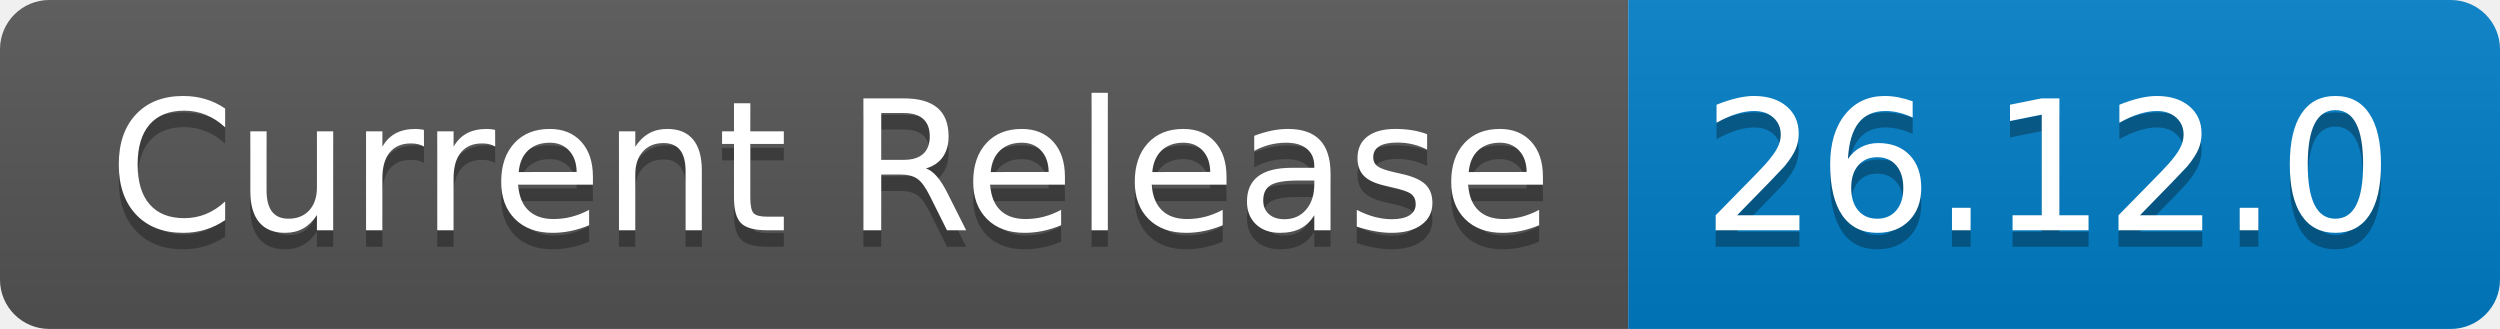
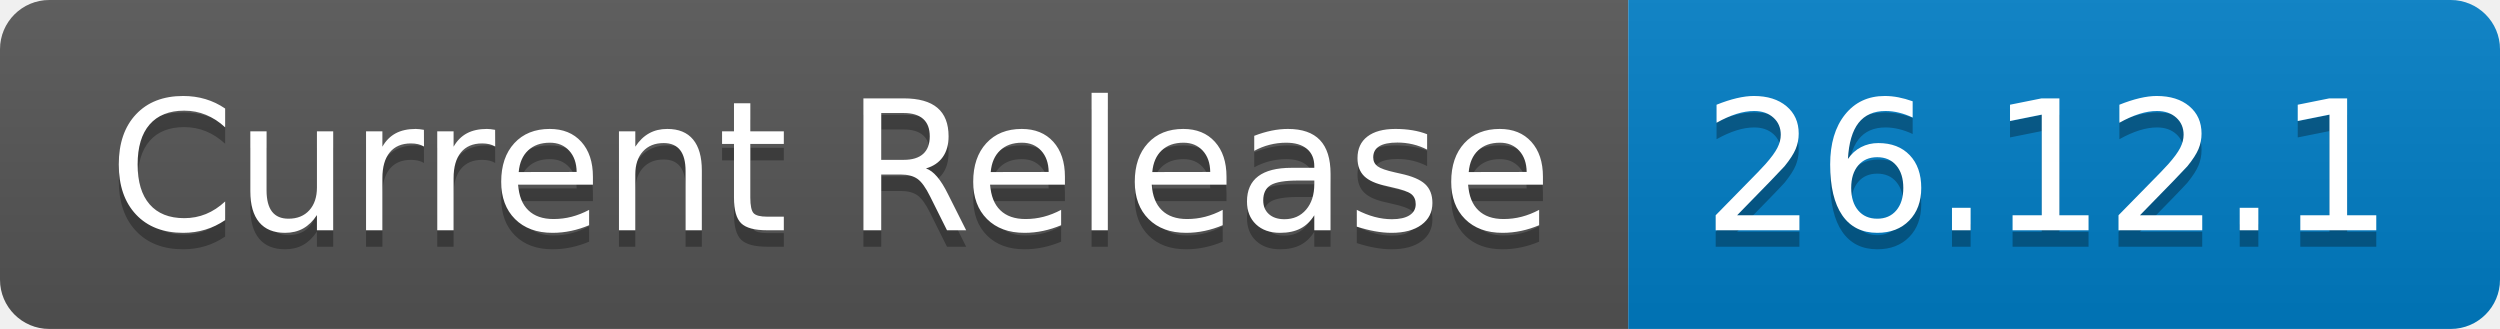
- <svg xmlns="http://www.w3.org/2000/svg" width="152" height="20" role="img" aria-label="Current Release: 26.12.0">
+ <svg xmlns="http://www.w3.org/2000/svg" width="152" height="20" role="img" aria-label="Current Release: 26.12.1">
  <linearGradient id="s" x2="0" y2="100%">
    <stop offset="0" stop-color="#bbb" stop-opacity=".1" />
    <stop offset="1" stop-opacity=".1" />
  </linearGradient>
  <clipPath id="r">
    <rect width="152" height="20" rx="3" fill="#fff" />
  </clipPath>
  <g clip-path="url(#r)">
    <rect width="99" height="20" fill="#555" />
    <rect x="99" width="53" height="20" fill="#007ec6" />
    <rect width="152" height="20" fill="url(#s)" />
  </g>
  <g fill="#fff" text-anchor="middle" font-family="Verdana,Geneva,DejaVu Sans,sans-serif" text-rendering="geometricPrecision" font-size="110">
    <text aria-hidden="true" x="505" y="150" fill="#010101" fill-opacity=".3" transform="scale(.1)" textLength="890">Current Release</text>
    <text x="505" y="140" transform="scale(.1)" fill="#fff" textLength="890">Current Release</text>
-     <text aria-hidden="true" x="1245" y="150" fill="#010101" fill-opacity=".3" transform="scale(.1)" textLength="430">26.12.0</text>
-     <text x="1245" y="140" transform="scale(.1)" fill="#fff" textLength="430">26.12.0</text>
+     <text aria-hidden="true" x="1245" y="150" fill="#010101" fill-opacity=".3" transform="scale(.1)" textLength="430">26.12.1</text>
+     <text x="1245" y="140" transform="scale(.1)" fill="#fff" textLength="430">26.12.1</text>
  </g>
</svg>
